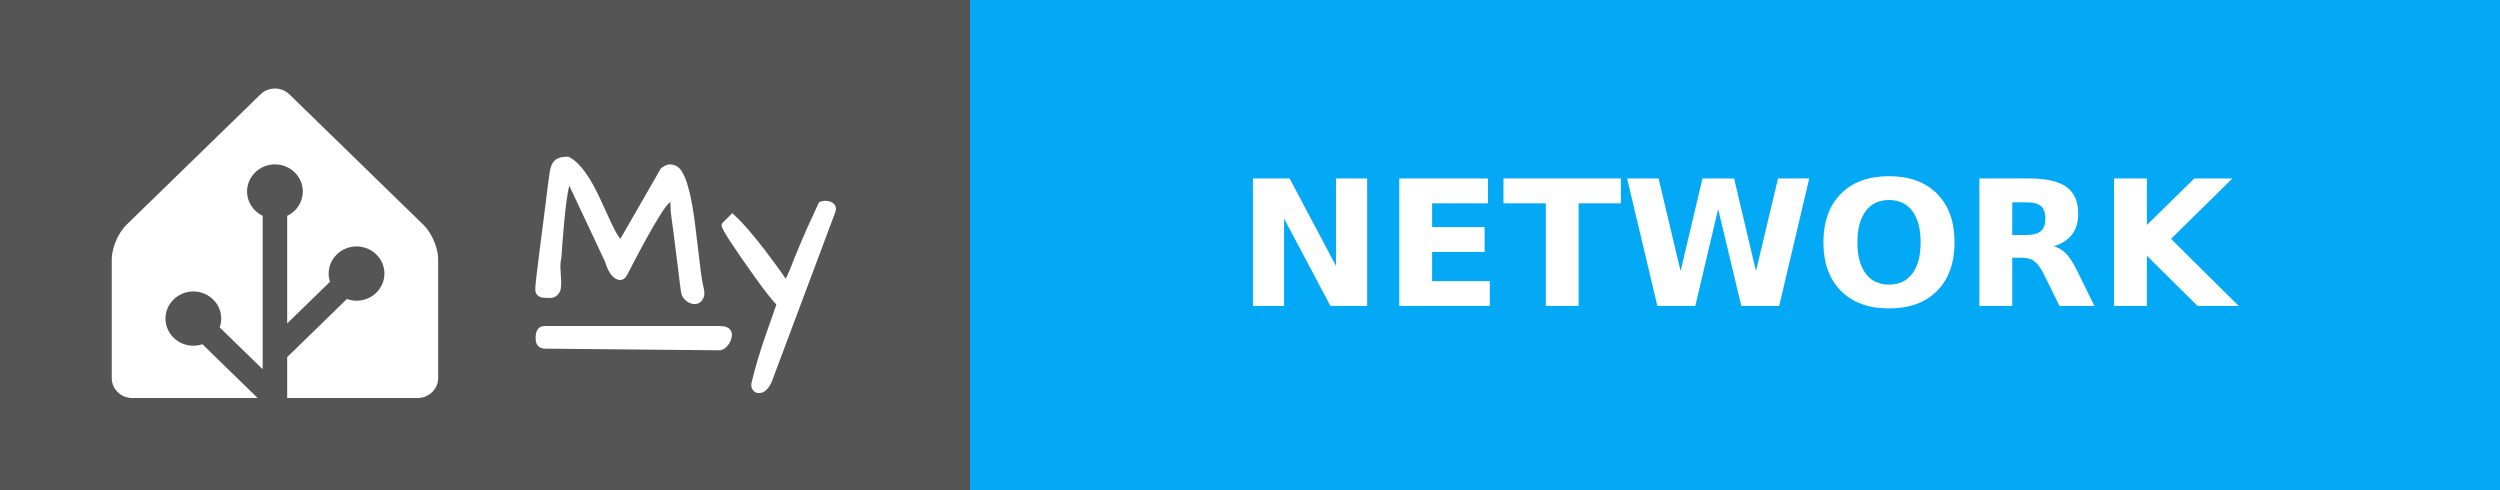
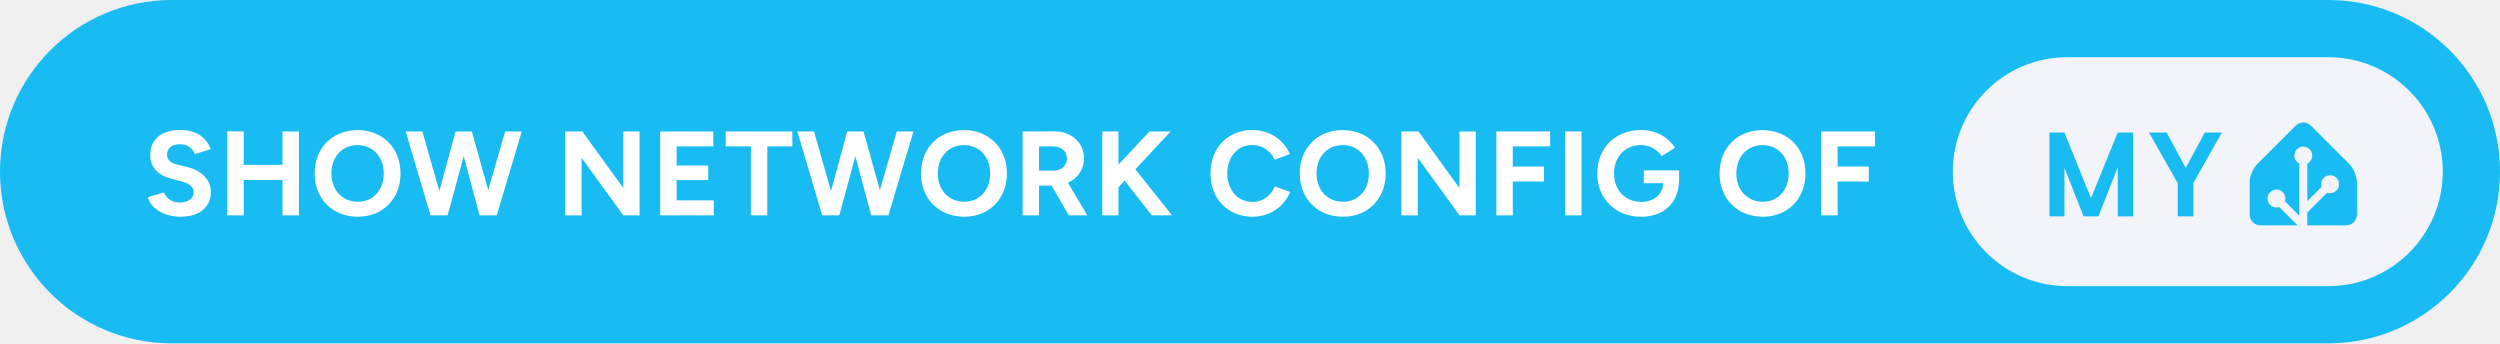
- <svg xmlns="http://www.w3.org/2000/svg" width="143" height="28" aria-label="MY: NETWORK" style="border-radius:4px">
-   <g shape-rendering="crispEdges">
-     <path fill="#555" d="M0 0h55.5v28H0z" />
-     <path fill="#03a9f4" d="M55.5 0H143v28H55.5z" />
-   </g>
-   <g fill="#fff" font-family="Verdana,Geneva,DejaVu Sans,sans-serif" font-size="100" text-anchor="middle" text-rendering="geometricPrecision">
-     <path d="M15.727 5.065c-.3 0-.598.11-.825.331l-7.685 7.48a2.555 2.555 0 0 0-.32.402 3.666 3.476 0 0 0-.48 1.246c-.002.016-.007.032-.008.047a1.863 1.863 0 0 0-.017.245v6.815c0 .624.525 1.136 1.167 1.136h7.178l-3.16-3.077a1.546 1.466 0 0 1-.517.086c-.88 0-1.595-.697-1.595-1.553 0-.855.716-1.552 1.595-1.552s1.594.697 1.594 1.552a1.5 1.5 0 0 1-.088.504l2.46 2.395v-8.775a1.642 1.557 0 0 1-.894-1.393c0-.855.716-1.552 1.595-1.552s1.595.697 1.595 1.552a1.55 1.55 0 0 1-.895 1.393V18.5l2.447-2.382a1.68 1.592 0 0 1-.074-.47c0-.856.715-1.553 1.594-1.553.88 0 1.595.697 1.595 1.553s-.716 1.553-1.595 1.553a1.61 1.61 0 0 1-.551-.099l-3.416 3.326v2.337h7.468c.562 0 1.034-.39 1.143-.907.015-.074.024-.15.024-.228v-6.815a2.031 1.926 0 0 0-.017-.244 3.646 3.457 0 0 0-.488-1.293 2.783 2.639 0 0 0-.155-.218 2.04 1.934 0 0 0-.166-.184l-7.685-7.48a1.148 1.088 0 0 0-.824-.332z" />
-     <g style="stroke-width:.3;stroke:#fff">
-       <path d="m31.903 15.27.048.872q0 .072-.012.263 0 .191-.143.347-.132.143-.335.143-.192 0-.3-.012-.394 0-.394-.347 0-.287.263-2.307.263-2.032.335-2.618l.12-.98q.06-.407.083-.598.024-.192.072-.383.048-.191.144-.31.179-.228.693-.228.86.43 1.77 2.44.645 1.434.86 1.816.215.383.419.526l2.39-4.16q.252-.18.383-.18.383 0 .586.347.203.347.335.85.143.49.239 1.087.107.598.18 1.255.083.646.155 1.268.167 1.494.25 1.876.096.383.096.55 0 .156-.107.311-.108.144-.3.144-.19 0-.382-.144-.191-.155-.239-.37-.036-.227-.084-.586-.035-.359-.095-.801-.06-.454-.12-.945-.06-.502-.12-.956l-.107-.801-.072-.538q0-.24-.012-.442-.012-.204-.095-.251-.084-.048-.263.12-.168.155-.478.645-.67 1.04-1.937 3.503-.168.298-.443.131-.322-.18-.55-.92l-2.2-4.675q-.286.574-.525 3.802-.036.394-.048.67-.06.298-.06.585zM44.007 21.773q-.251.562-.598.562-.168 0-.251-.156-.072-.143 0-.346.263-1.112.753-2.535.502-1.423.67-1.913-.419-.418-1.316-1.674-1.84-2.582-1.84-2.833 0-.012.011-.024l.455-.454q.944.873 2.462 2.965.383.526.61.884.251-.502.395-.86l.227-.586.25-.598q.407-.992 1.125-2.522.107-.048.227-.048.299 0 .43.155.048.06.048.144 0 .071-.024.143zM31.14 18.797h10.006c.28 0 .57.055.57.357s-.29.735-.57.733l-9.962-.094c-.28-.003-.396-.15-.396-.451 0-.302.073-.545.353-.545z" />
-     </g>
-     <text x="992.5" y="175" font-weight="bold" textLength="635" transform="scale(.1)">NETWORK</text>
+ <svg xmlns="http://www.w3.org/2000/svg" width="349.5" height="48" aria-label="Show network config of My Home Assistant" style="border-radius:24px" viewBox="0 0 699 96">
+   <rect width="699" height="96" fill="#18BCF2" rx="48" />
+   <path fill="#fff" d="M50.42 60.6c5.46 0 8.54-2.75 8.54-6.93 0-3.12-2.31-5.9-6.36-6.9L49.51 46c-1.74-.44-2.81-1.24-2.81-2.72 0-1.84 1.34-2.95 3.58-2.95 2.18 0 3.66 1.24 4.19 2.75l4.46-1.37c-1.24-3.29-4.02-5.36-8.51-5.36-5.36 0-8.41 2.61-8.41 7.03 0 3.49 2.35 5.7 5.8 6.57l3.04.8c2.08.51 3.32 1.54 3.32 3.02 0 1.71-1.64 2.88-4.02 2.85-2.24-.04-3.75-1.28-4.32-2.82l-4.49 1.34c.67 2.88 4.32 5.46 9.08 5.46Zm13.13-.4 4.59.03v-9.91h10.85v9.88h4.59V36.75h-4.59v9.35H68.14v-9.35l-4.59-.03Zm36.52.4c6.96 0 11.92-5.02 11.92-12.09 0-7.1-4.96-12.13-12.02-12.13-7.04 0-12 4.99-12 12.13 0 7.07 4.99 12.09 12.1 12.09Zm0-4.19c-4.36 0-7.41-3.28-7.41-7.9 0-4.66 3.02-7.94 7.31-7.94 4.32 0 7.33 3.28 7.33 7.94 0 4.62-2.98 7.9-7.23 7.9Zm20.3 3.79h4.79l4.49-16.52 4.42 16.52h4.82l7-23.45h-4.65l-4.73 16.41-4.59-16.41h-4.55l-4.52 16.68-4.76-16.68h-4.66Zm37.65 0 4.59.03V44.12l11.66 16.08h4.55V36.75h-4.55v15.81l-11.46-15.81h-4.79Zm26.57 0h14.97v-4.19h-10.38v-5.66h8.84v-4.09h-8.84v-5.32h10.25v-4.19h-14.84Zm25.36 0h4.58V40.94h7.01v-4.19h-18.63v4.19h7.04Zm19.93 0h4.79l4.49-16.52 4.42 16.52h4.82l7-23.45h-4.65l-4.73 16.41-4.58-16.41h-4.56l-4.52 16.68-4.76-16.68h-4.66Zm39.73.4c6.97 0 11.92-5.02 11.92-12.09 0-7.1-4.95-12.13-12.02-12.13-7.04 0-11.99 4.99-11.99 12.13 0 7.07 4.99 12.09 12.09 12.09Zm0-4.19c-4.36 0-7.4-3.28-7.4-7.9 0-4.66 3.01-7.94 7.3-7.94 4.32 0 7.33 3.28 7.33 7.94 0 4.62-2.98 7.9-7.23 7.9Zm16.31 3.79h4.59v-8.31h3.52l4.79 8.31h5.19l-5.42-9.11c2.71-1.21 4.49-3.69 4.49-6.77 0-4.45-3.49-7.64-8.45-7.6l-4.65.03h-4.06Zm8.51-19.26c2.28 0 3.89 1.37 3.89 3.38 0 1.98-1.61 3.38-3.65 3.38h-4.16v-6.76ZM308.2 60.2h4.52v-7.84l1.75-1.84 7.57 9.68h5.66l-10.25-12.86 9.88-10.59h-5.93l-8.68 9.28v-9.28h-4.52Zm41.98.4c4.85 0 8.87-2.81 10.55-6.93l-4.26-1.54c-1.17 2.54-3.35 4.32-6.23 4.32-4.15 0-7.1-3.29-7.1-7.98 0-4.65 2.92-7.93 7-7.93 2.78 0 5.1 1.64 6.27 4.12l4.25-1.58c-1.71-3.99-5.69-6.73-10.52-6.73-6.86 0-11.69 5.02-11.69 12.12 0 7.11 4.86 12.13 11.73 12.13Zm25.32 0c6.97 0 11.93-5.02 11.93-12.09 0-7.1-4.96-12.13-12.03-12.13-7.03 0-11.99 4.99-11.99 12.13 0 7.07 4.99 12.09 12.09 12.09Zm0-4.19c-4.35 0-7.4-3.28-7.4-7.9 0-4.66 3.01-7.94 7.3-7.94 4.32 0 7.34 3.28 7.34 7.94 0 4.62-2.98 7.9-7.24 7.9Zm16.32 3.79 4.59.03V44.12l11.65 16.08h4.56V36.75h-4.56v15.81l-11.45-15.81h-4.79Zm26.56 0h4.59v-9.45h8.71v-4.18h-8.71v-5.63h10.45v-4.19h-15.04Zm19.23 0h4.59V36.75h-4.59Zm21.24.4c6.13 0 10.45-3.65 10.62-10.12v-2.84h-9.85v3.58h5.46c-.2 3.15-2.71 5.23-6.13 5.23-4.62 0-7.67-3.32-7.67-7.98 0-4.65 3.15-7.93 7.57-7.93 2.21 0 4.56 1.27 5.73 3.11l3.75-2.34c-1.87-2.89-5.19-4.96-9.48-4.96-7.2 0-12.26 5.02-12.26 12.12 0 7.11 5.06 12.13 12.26 12.13Zm34.04 0c6.96 0 11.92-5.02 11.92-12.09 0-7.1-4.96-12.13-12.02-12.13-7.04 0-12 4.99-12 12.13 0 7.07 4.99 12.09 12.1 12.09Zm0-4.19c-4.36 0-7.41-3.28-7.41-7.9 0-4.66 3.02-7.94 7.31-7.94 4.32 0 7.33 3.28 7.33 7.94 0 4.62-2.98 7.9-7.23 7.9Zm16.31 3.79h4.59v-9.45h8.71v-4.18h-8.71v-5.63h10.45v-4.19H509.2Z" />
+   <g style="transform:translate(202px,0)">
+     <rect width="137" height="64" x="344" y="16" fill="#F2F4F9" rx="32" />
+     <path fill="#18BCF2" d="M394.419 37.047V60.5h-4.297V46.797L384.716 60.5h-4.157l-5.343-13.594V60.5h-4.188V37.047h4.188l7.422 18.36 7.484-18.36h4.297Zm9.365 0 5.344 9.89 5.344-9.89h4.766l-7.969 14.14V60.5h-4.391v-9.313l-8.031-14.14h4.937ZM457 60c0 1.65-1.35 3-3 3h-24c-1.65 0-3-1.35-3-3v-9c0-1.65.95-3.95 2.12-5.12l10.76-10.76a3 3 0 0 1 4.24 0l10.76 10.76c1.17 1.17 2.12 3.47 2.12 5.12v9Z" />
+     <path fill="#F2F4F9" stroke="#F2F4F9" d="M442 45.5a2 2 0 1 0 0-4 2 2 0 0 0 0 4Z" />
+     <path fill="#F2F4F9" stroke="#F2F4F9" stroke-miterlimit="10" d="M449.5 53.5a2 2 0 1 0 0-4 2 2 0 0 0 0 4ZM434.5 57.5a2 2 0 1 0 0-4 2 2 0 0 0 0 4Z" />
+     <path fill="none" stroke="#F2F4F9" stroke-miterlimit="10" stroke-width="2.25" d="M442 43.48V63l-7.5-7.5M449.5 51.46l-7.41 7.41" />
  </g>
</svg>
